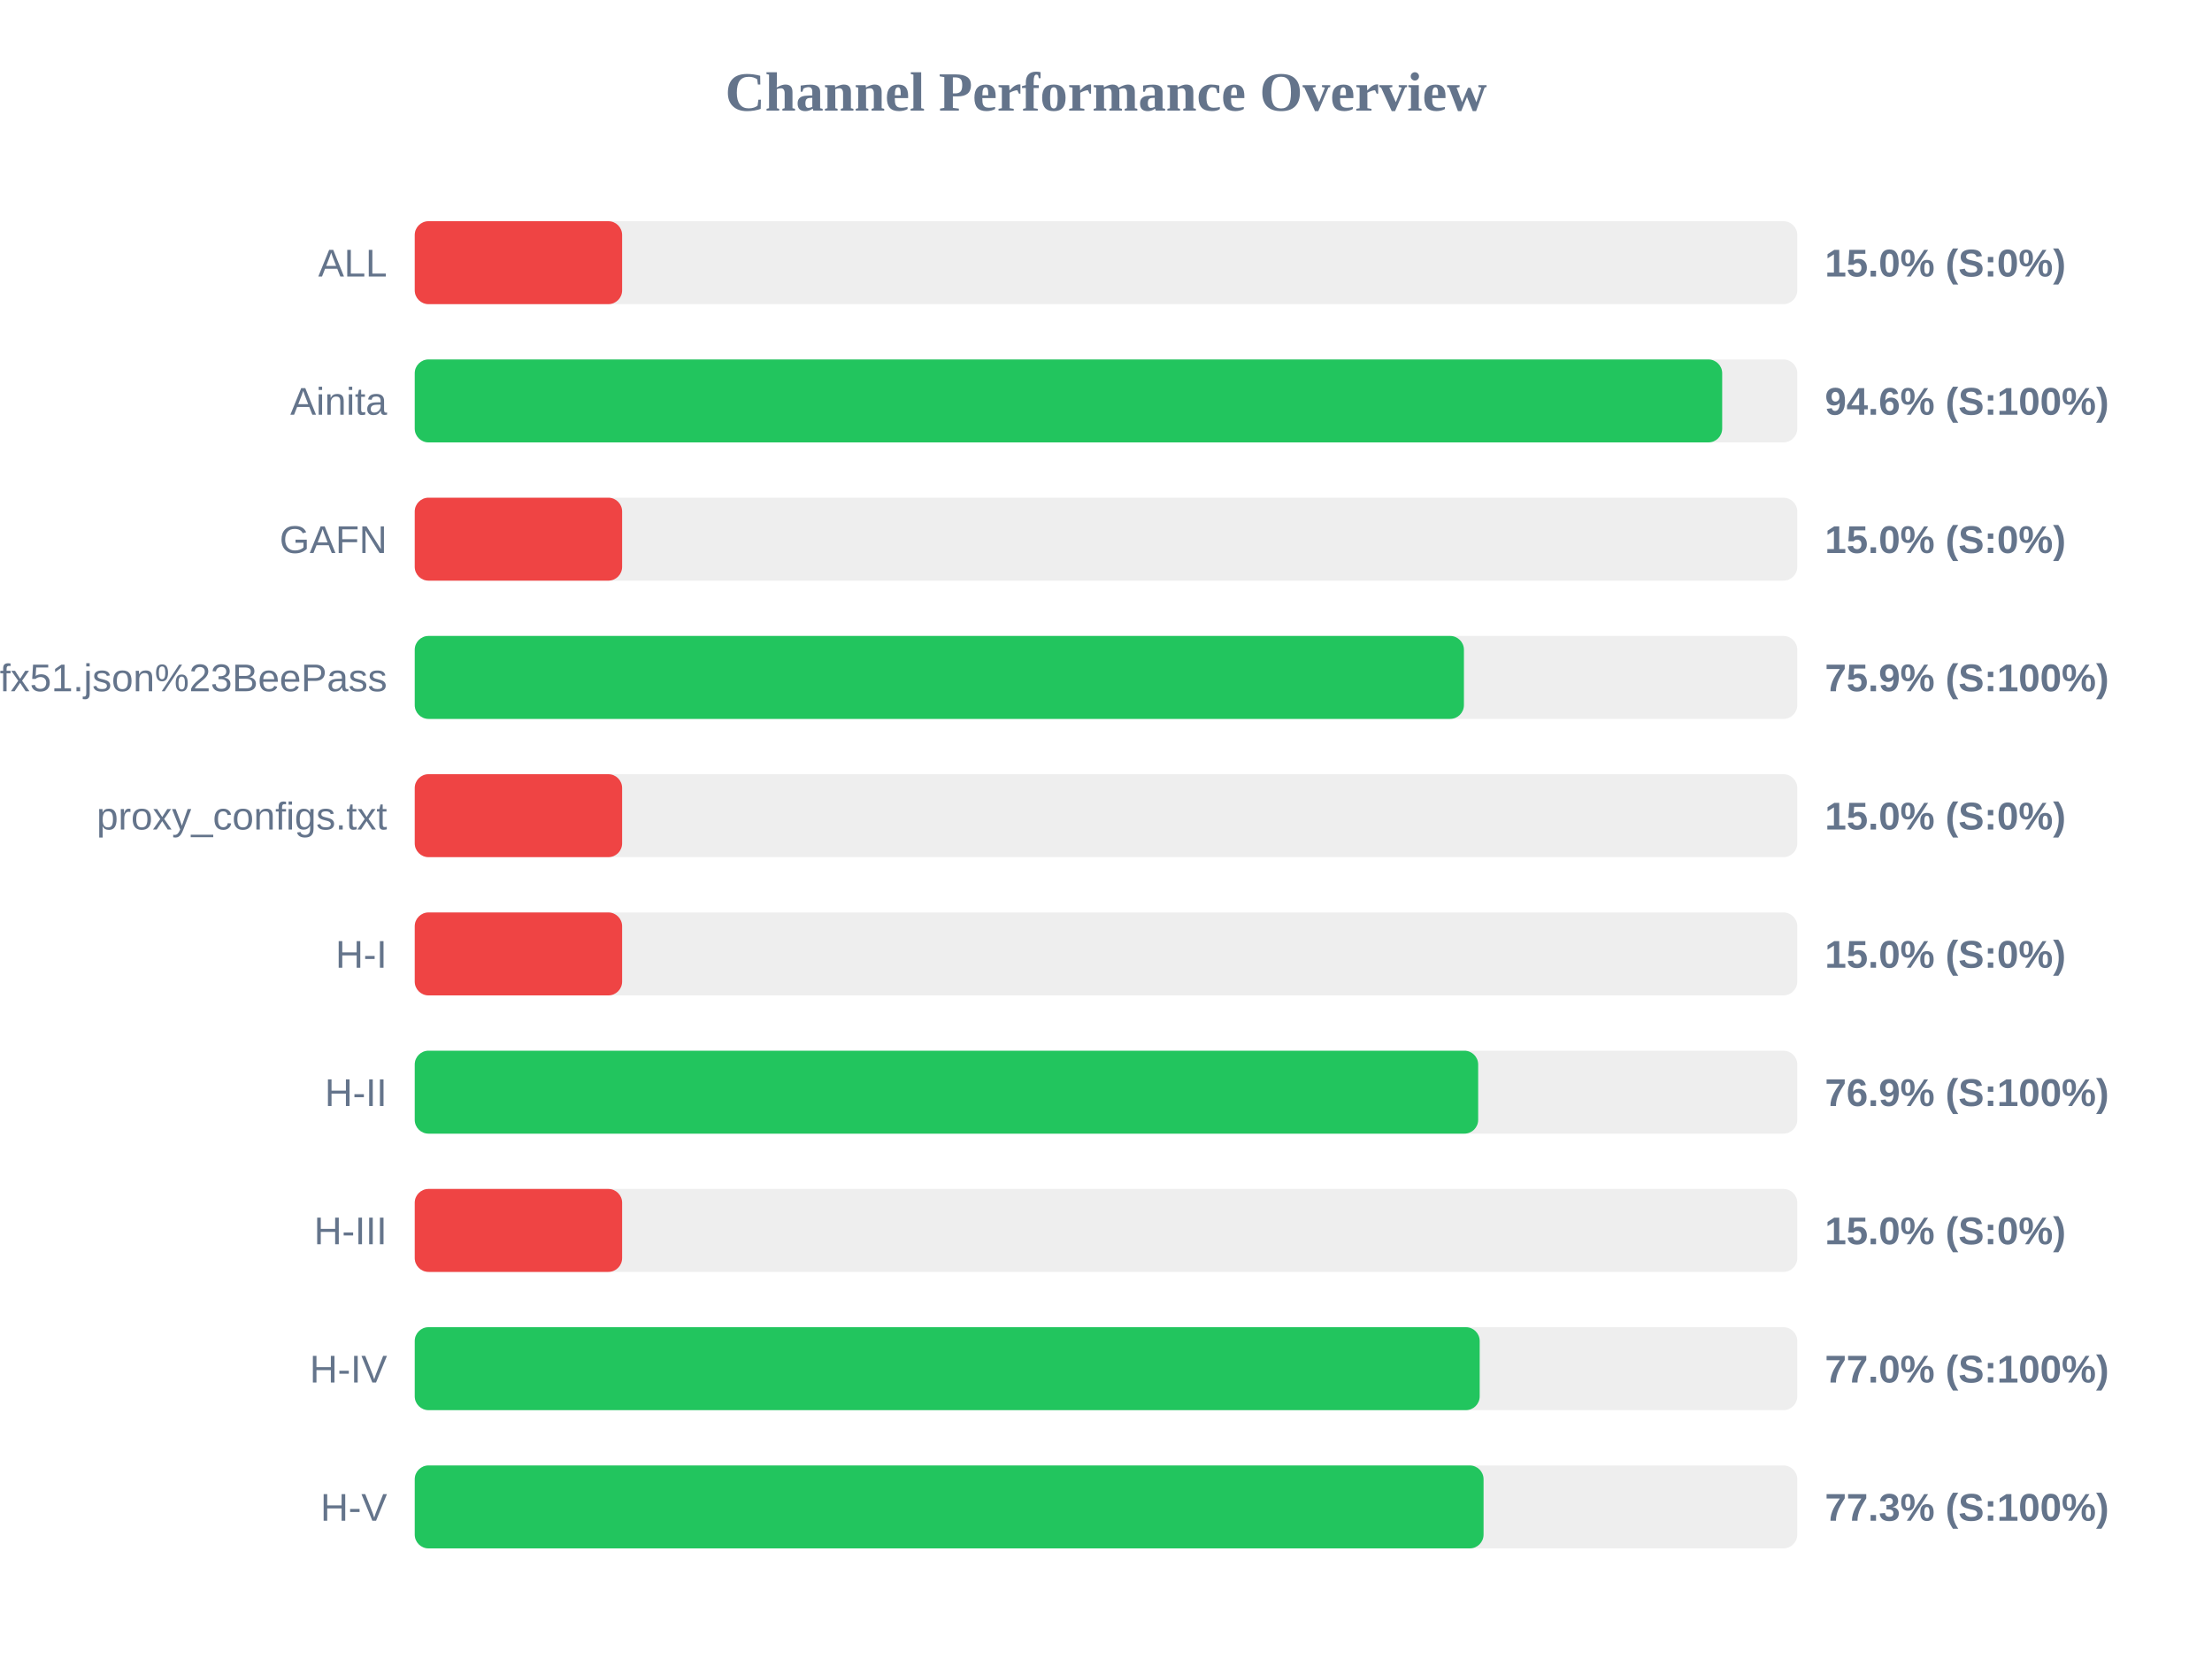
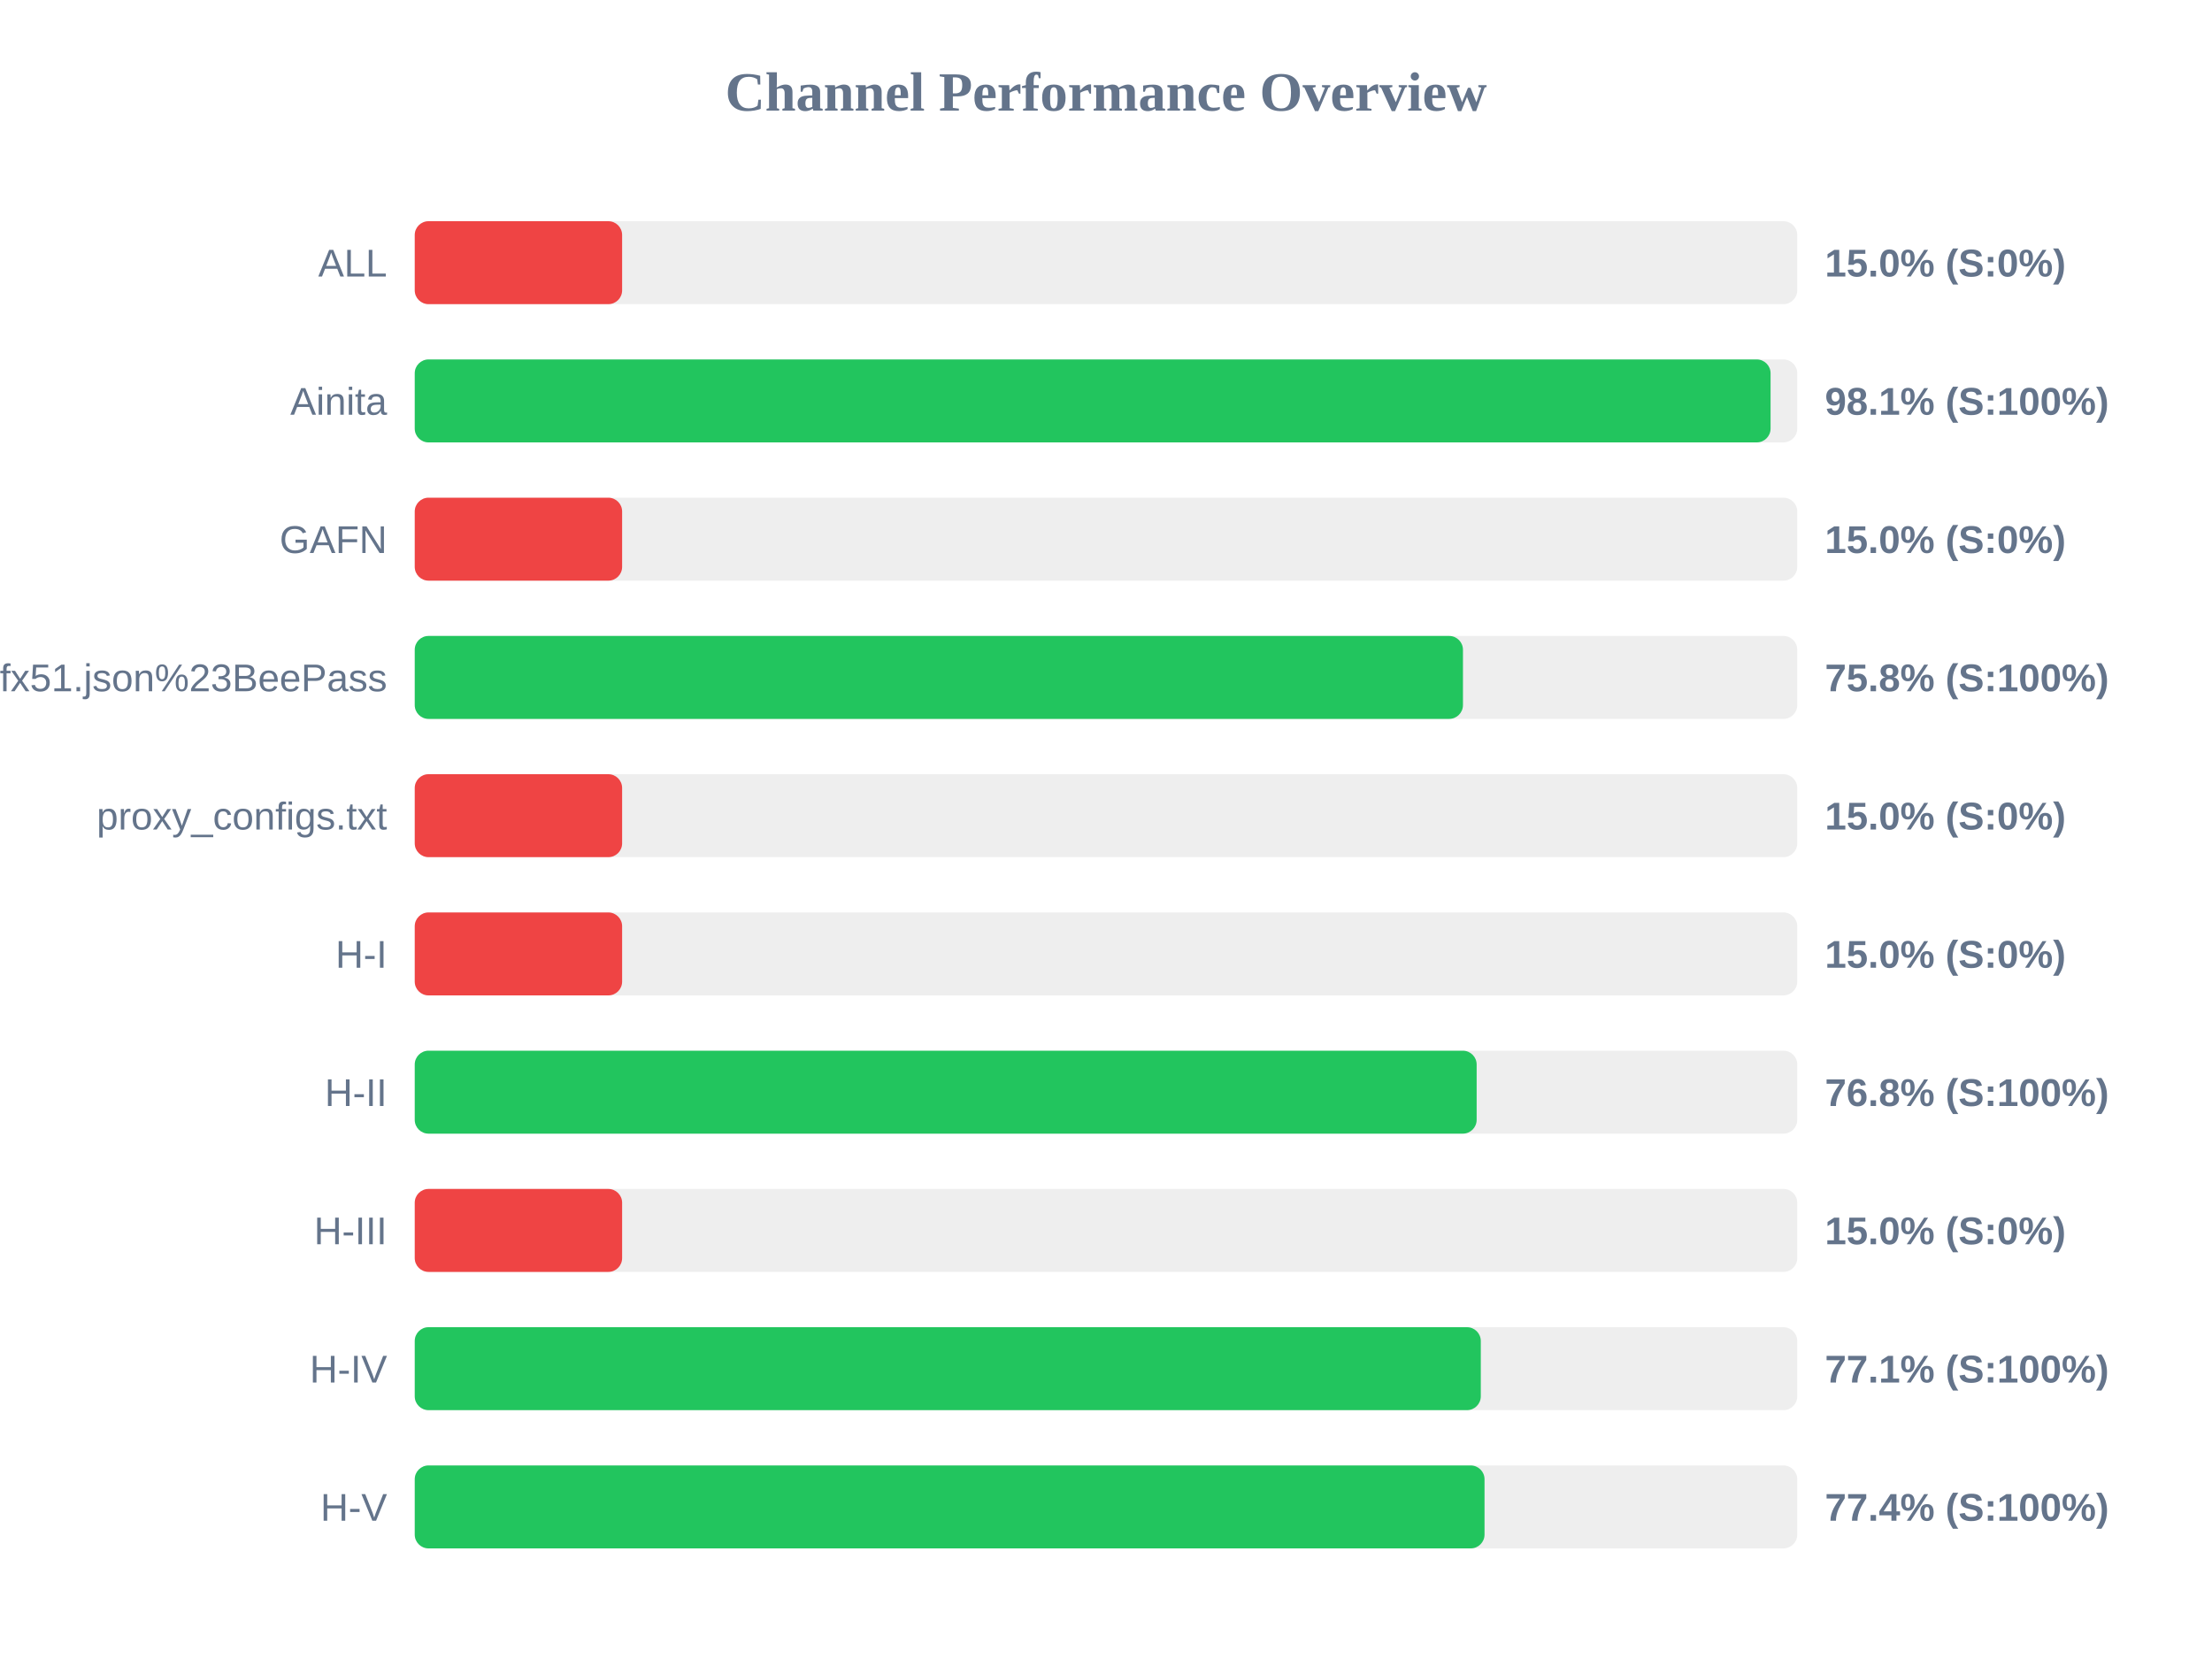
<svg xmlns="http://www.w3.org/2000/svg" width="800" height="600" version="1.1">
  <style>
        .row { font: 14px Arial; fill: #64748b; }
        .score { font: bold 14px Arial; fill: #64748b; }
    </style>
  <text x="400" y="40" text-anchor="middle" font-size="20px" font-weight="bold" fill="#64748b">Channel Performance Overview</text>
  <rect x="150" y="80" width="500" height="30" fill="#eee" rx="5" />
  <rect x="150" y="80" width="75.0" height="30" fill="#ef4444" rx="5" />
  <text x="140" y="100" text-anchor="end" class="row">ALL</text>
  <text x="660" y="100" text-anchor="start" class="score">15.0% (S:0%)</text>
  <rect x="150" y="130" width="500" height="30" fill="#eee" rx="5" />
-   <rect x="150" y="130" width="472.85" height="30" fill="#22c55e" rx="5" />
+   <rect x="150" y="130" width="490.35" height="30" fill="#22c55e" rx="5" />
  <text x="140" y="150" text-anchor="end" class="row">Ainita</text>
-   <text x="660" y="150" text-anchor="start" class="score">94.6% (S:100%)</text>
+   <text x="660" y="150" text-anchor="start" class="score">98.1% (S:100%)</text>
  <rect x="150" y="180" width="500" height="30" fill="#eee" rx="5" />
  <rect x="150" y="180" width="75.0" height="30" fill="#ef4444" rx="5" />
  <text x="140" y="200" text-anchor="end" class="row">GAFN</text>
  <text x="660" y="200" text-anchor="start" class="score">15.0% (S:0%)</text>
  <rect x="150" y="230" width="500" height="30" fill="#eee" rx="5" />
-   <rect x="150" y="230" width="379.45" height="30" fill="#22c55e" rx="5" />
+   <rect x="150" y="230" width="379.1" height="30" fill="#22c55e" rx="5" />
  <text x="140" y="250" text-anchor="end" class="row">sub?s=ssconf%3A%2F%2Fs3.amazonaws.com%2Fbeedynconprd%2Fzf38bv6oxi1nv3wfkpmxyfl8yj5fargza3foantoalu16vznl0ckxx7bgf1ufx51.json%23BeePass</text>
-   <text x="660" y="250" text-anchor="start" class="score">75.9% (S:100%)</text>
+   <text x="660" y="250" text-anchor="start" class="score">75.8% (S:100%)</text>
  <rect x="150" y="280" width="500" height="30" fill="#eee" rx="5" />
  <rect x="150" y="280" width="75.0" height="30" fill="#ef4444" rx="5" />
  <text x="140" y="300" text-anchor="end" class="row">proxy_configs.txt</text>
  <text x="660" y="300" text-anchor="start" class="score">15.0% (S:0%)</text>
  <rect x="150" y="330" width="500" height="30" fill="#eee" rx="5" />
  <rect x="150" y="330" width="75.0" height="30" fill="#ef4444" rx="5" />
  <text x="140" y="350" text-anchor="end" class="row">H-I</text>
  <text x="660" y="350" text-anchor="start" class="score">15.0% (S:0%)</text>
  <rect x="150" y="380" width="500" height="30" fill="#eee" rx="5" />
-   <rect x="150" y="380" width="384.6" height="30" fill="#22c55e" rx="5" />
+   <rect x="150" y="380" width="384.05" height="30" fill="#22c55e" rx="5" />
  <text x="140" y="400" text-anchor="end" class="row">H-II</text>
-   <text x="660" y="400" text-anchor="start" class="score">76.9% (S:100%)</text>
+   <text x="660" y="400" text-anchor="start" class="score">76.8% (S:100%)</text>
  <rect x="150" y="430" width="500" height="30" fill="#eee" rx="5" />
  <rect x="150" y="430" width="75.0" height="30" fill="#ef4444" rx="5" />
  <text x="140" y="450" text-anchor="end" class="row">H-III</text>
  <text x="660" y="450" text-anchor="start" class="score">15.0% (S:0%)</text>
  <rect x="150" y="480" width="500" height="30" fill="#eee" rx="5" />
-   <rect x="150" y="480" width="385.15" height="30" fill="#22c55e" rx="5" />
+   <rect x="150" y="480" width="385.55" height="30" fill="#22c55e" rx="5" />
  <text x="140" y="500" text-anchor="end" class="row">H-IV</text>
-   <text x="660" y="500" text-anchor="start" class="score">77.0% (S:100%)</text>
+   <text x="660" y="500" text-anchor="start" class="score">77.1% (S:100%)</text>
  <rect x="150" y="530" width="500" height="30" fill="#eee" rx="5" />
-   <rect x="150" y="530" width="386.55" height="30" fill="#22c55e" rx="5" />
+   <rect x="150" y="530" width="386.9" height="30" fill="#22c55e" rx="5" />
  <text x="140" y="550" text-anchor="end" class="row">H-V</text>
-   <text x="660" y="550" text-anchor="start" class="score">77.3% (S:100%)</text>
+   <text x="660" y="550" text-anchor="start" class="score">77.4% (S:100%)</text>
</svg>
